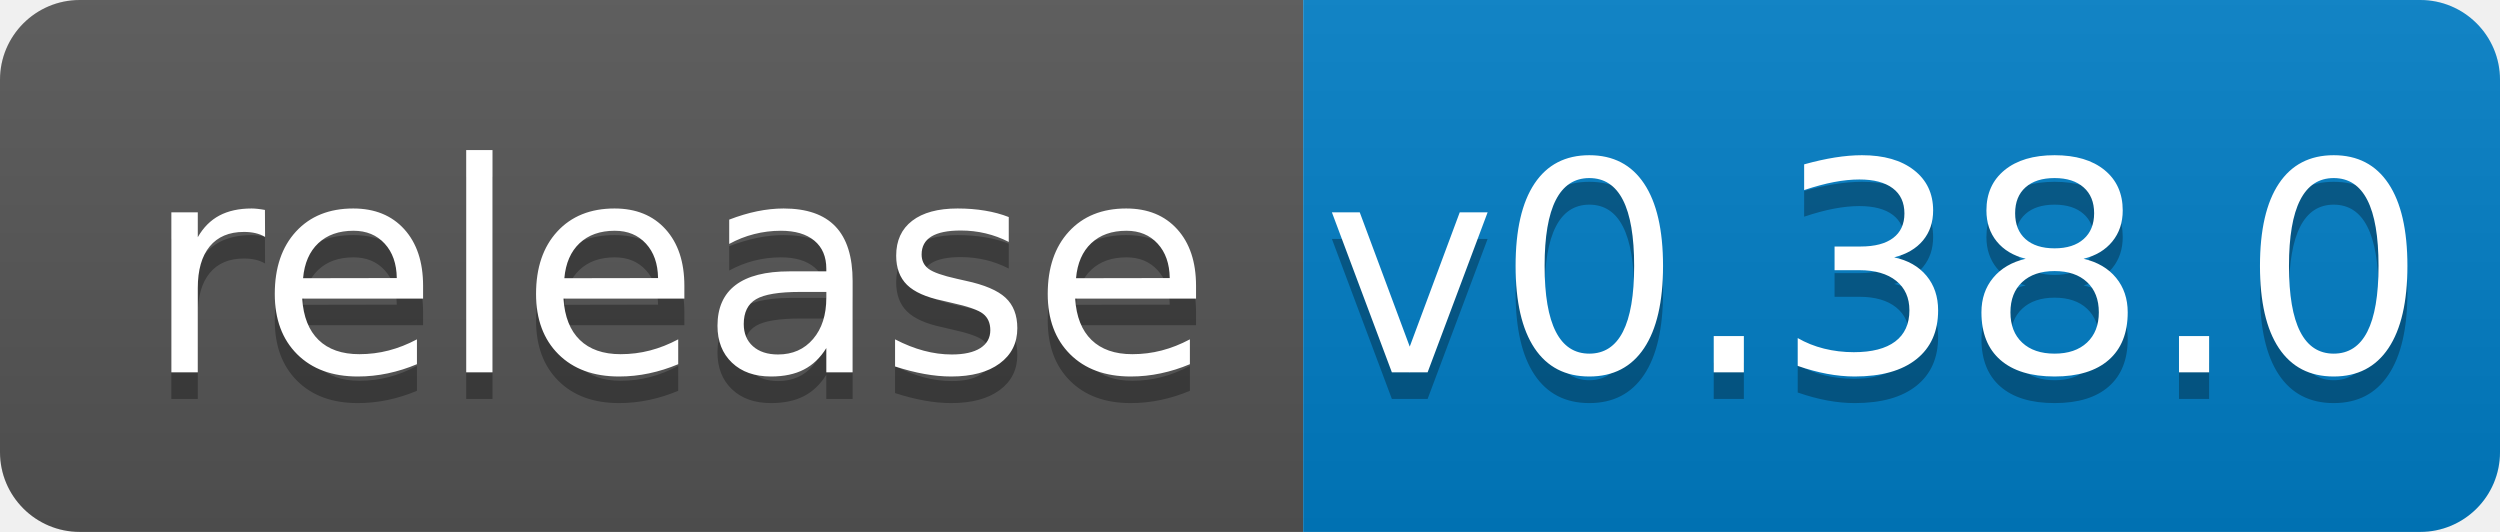
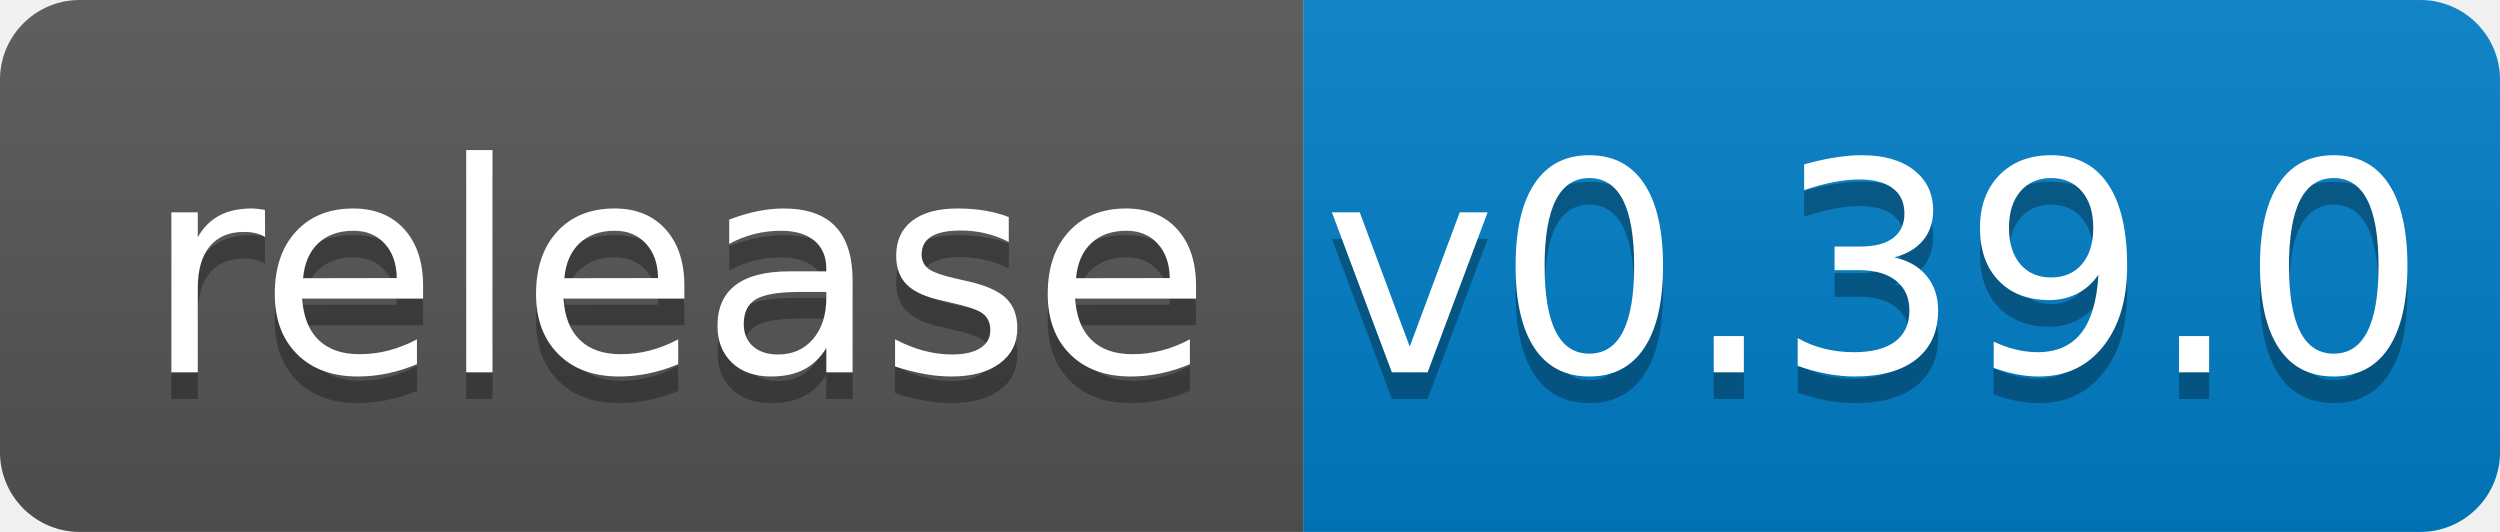
<svg xmlns="http://www.w3.org/2000/svg" width="94" height="20">
  <linearGradient id="b" x2="0" y2="100%">
    <stop offset="0" stop-color="#bbb" stop-opacity=".1" />
    <stop offset="1" stop-opacity=".1" />
  </linearGradient>
  <clipPath id="a">
    <rect width="94" height="20" rx="3" fill="#fff" />
  </clipPath>
  <g clip-path="url(#a)">
    <path fill="#555" d="M0 0h49v20H0z" />
    <path fill="#007ec6" d="M49 0h45v20H49z" />
    <path fill="url(#b)" d="M0 0h94v20H0z" />
  </g>
  <g fill="#fff" text-anchor="middle" font-family="DejaVu Sans,Verdana,Geneva,sans-serif" font-size="110">
    <text x="255" y="150" fill="#010101" fill-opacity=".3" transform="scale(.1)" textLength="390">release</text>
    <text x="255" y="140" transform="scale(.1)" textLength="390">release</text>
-     <text x="705" y="150" fill="#010101" fill-opacity=".3" transform="scale(.1)" textLength="350">v0.38.0</text>
-     <text x="705" y="140" transform="scale(.1)" textLength="350">v0.38.0</text>
+     <text x="705" y="150" fill="#010101" fill-opacity=".3" transform="scale(.1)" textLength="350">v0.39.0</text>
+     <text x="705" y="140" transform="scale(.1)" textLength="350">v0.39.0</text>
  </g>
</svg>
